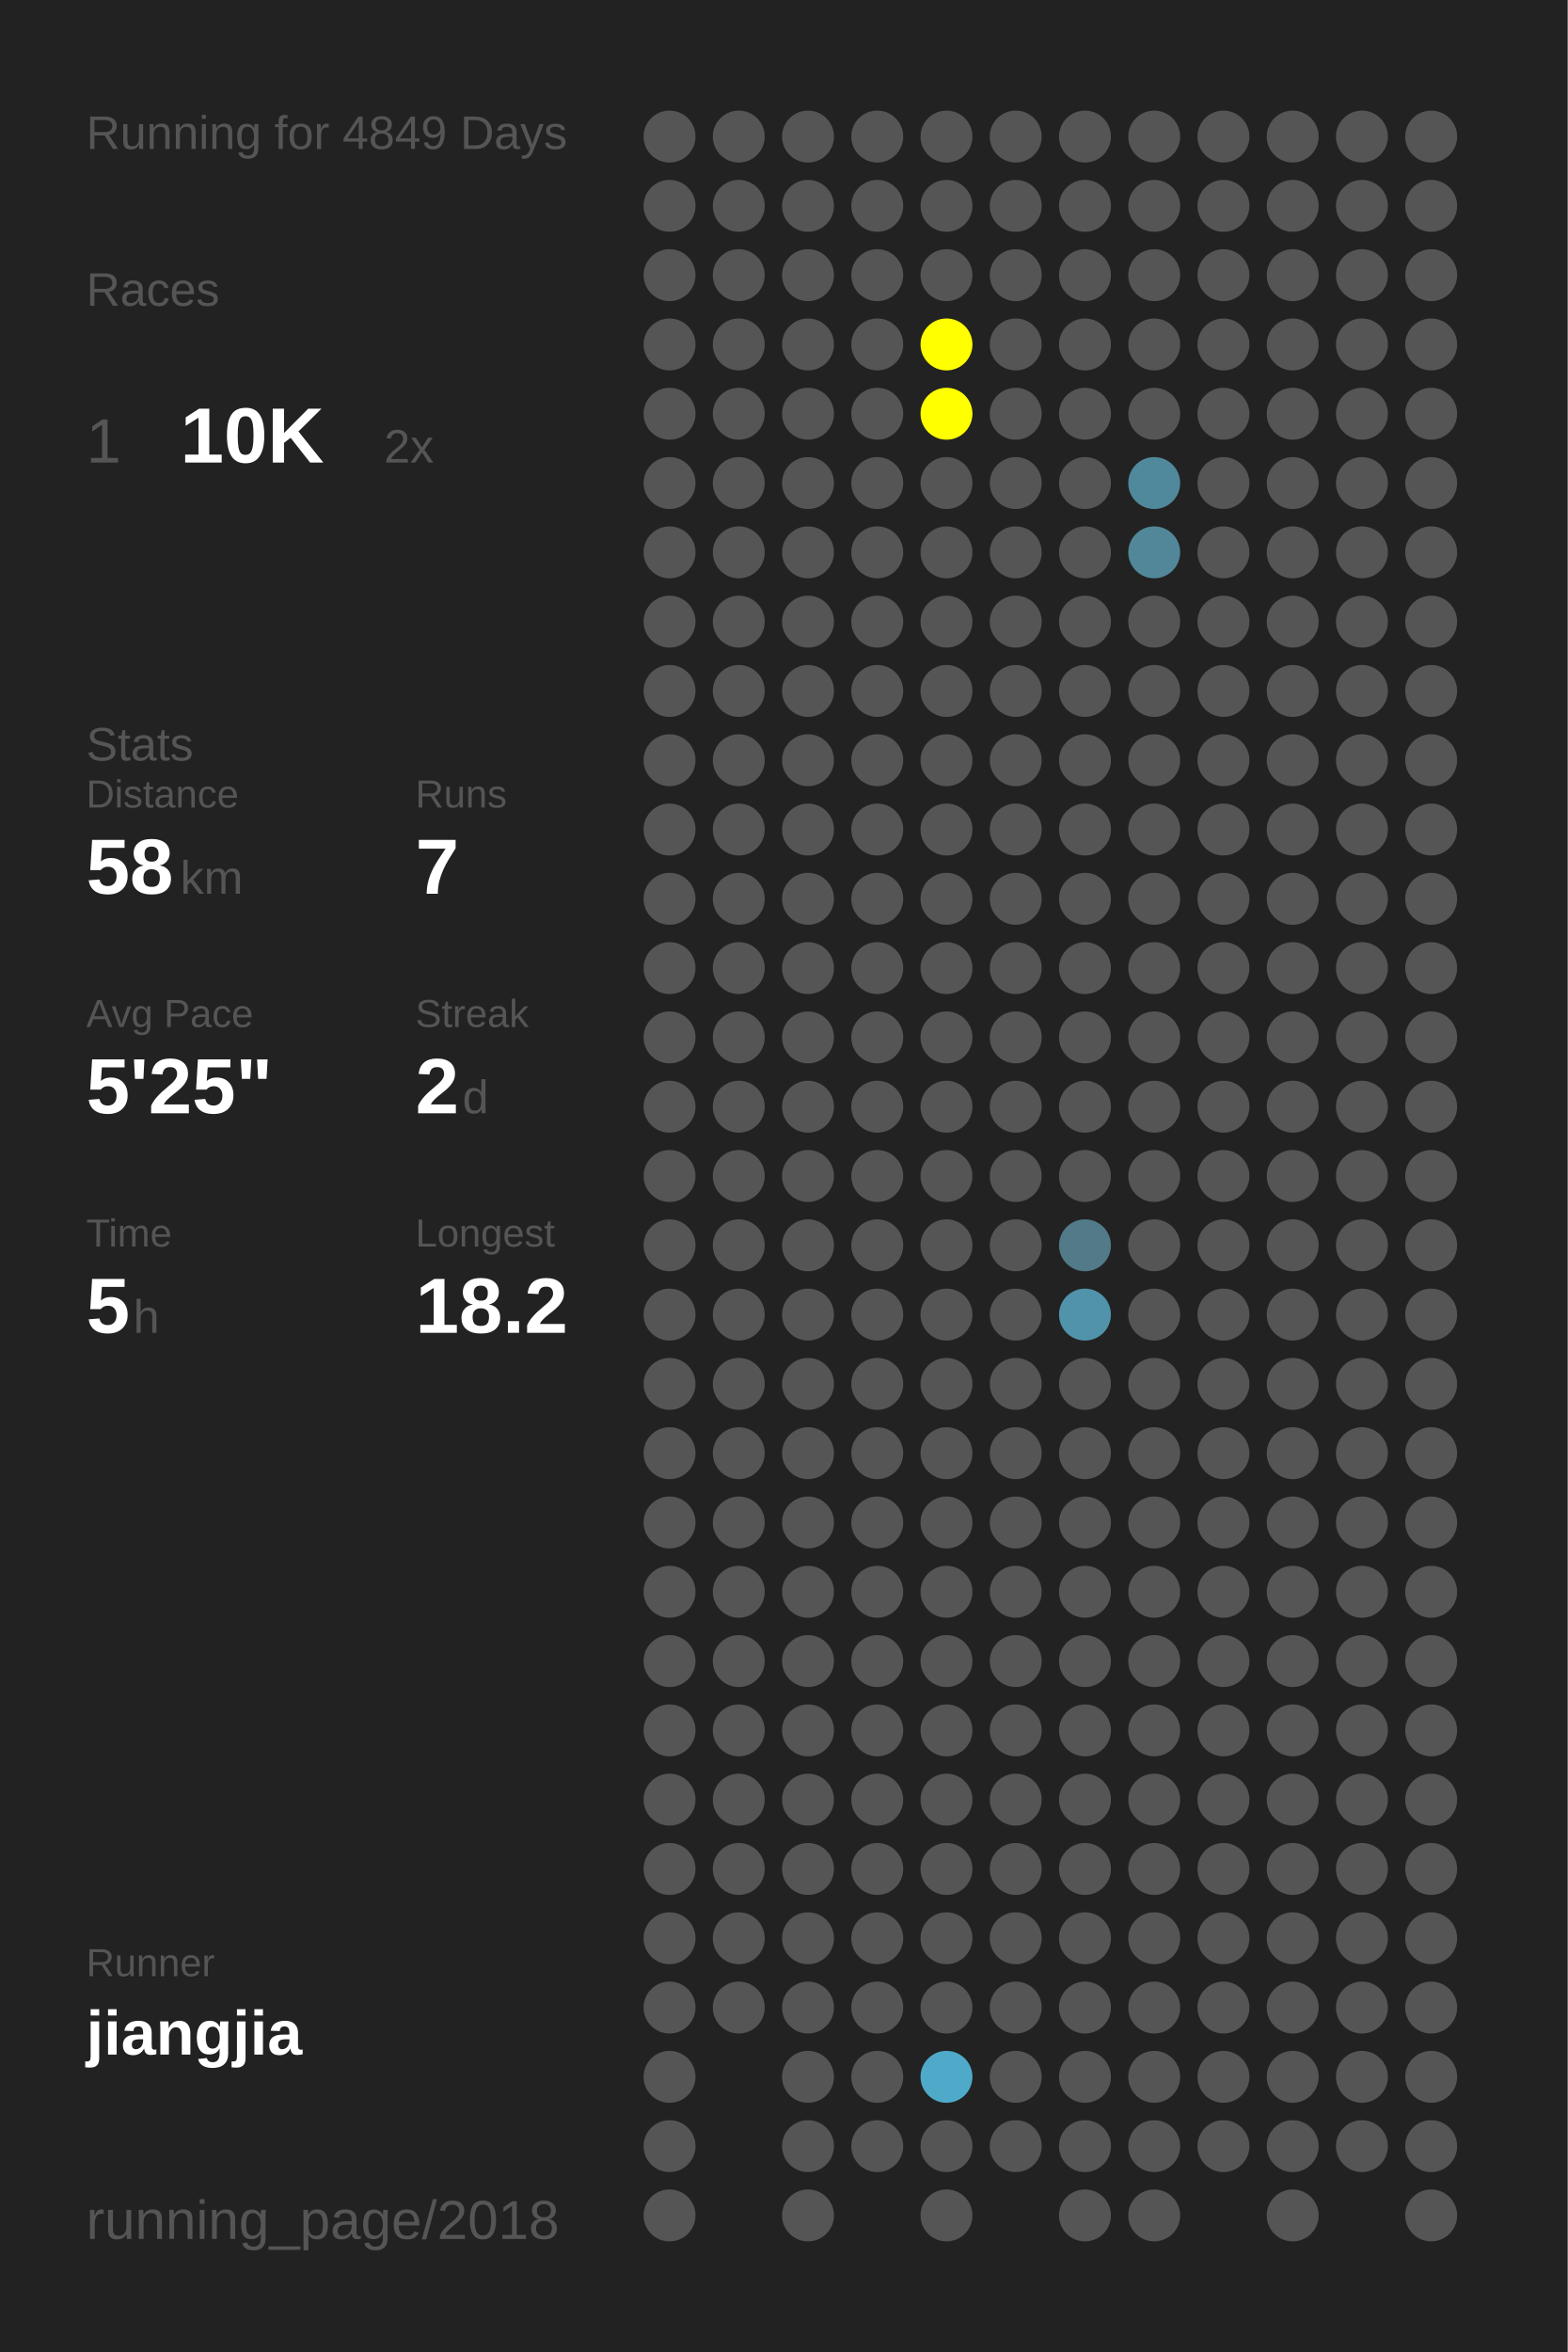
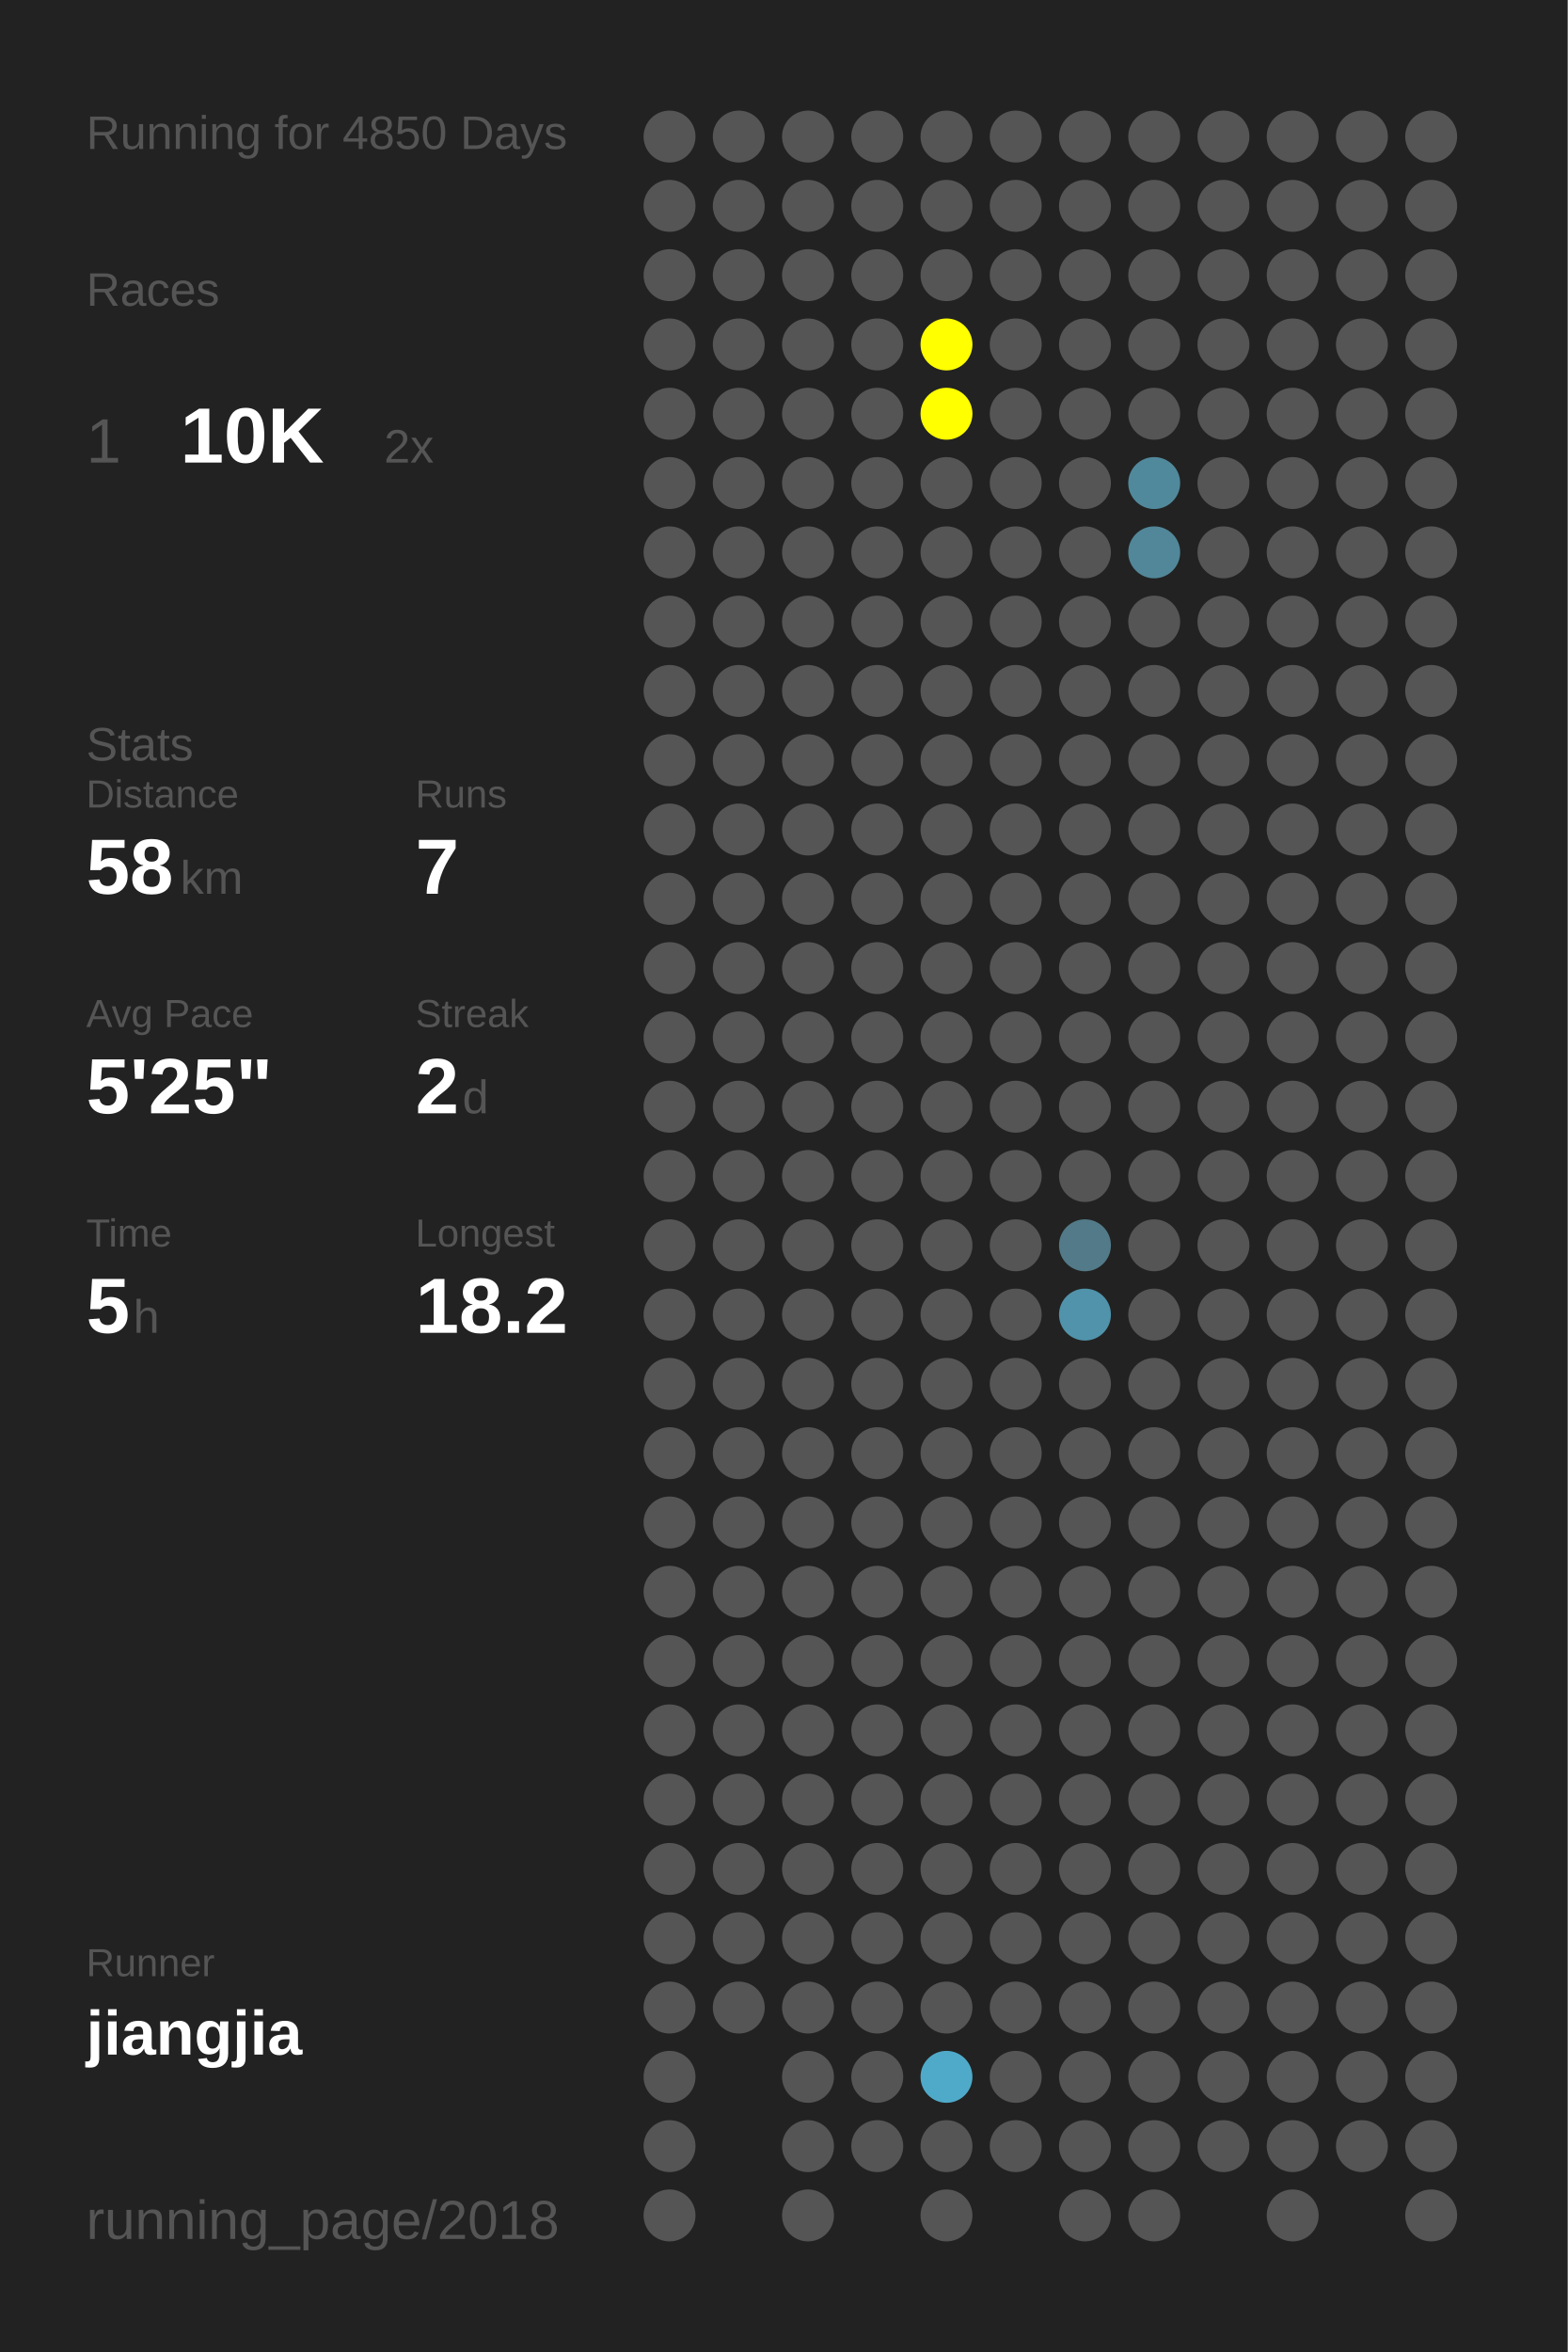
<svg xmlns="http://www.w3.org/2000/svg" baseProfile="full" height="300mm" version="1.1" viewBox="0,0,200,300" width="200mm">
  <defs />
  <rect fill="#222222" height="300" width="200" x="0" y="0" />
-   <text fill="#555555" style="font-size:6px; font-family:Arial;" x="11" y="19">Running for 4849 Days</text>
+   <text fill="#555555" style="font-size:6px; font-family:Arial;" x="11" y="19">Running for 4850 Days</text>
  <text fill="#555555" style="font-size:6px; font-family:Arial;" x="11" y="39">Races</text>
  <text fill="#555555" style="font-size:8px; font-family:Arial;" x="11" y="59">1</text>
  <text fill="#FFFFFF" style="font-size:10px; font-family:Arial; font-weight:bold;" x="23" y="59">10K</text>
  <text fill="#555555" style="font-size:6px; font-family:Arial;" x="49" y="59">2x</text>
  <text fill="#555555" style="font-size:6px; font-family:Arial;" x="11" y="97">Stats</text>
  <text fill="#555555" style="font-size:5px; font-family:Arial;" x="11" y="103">Distance</text>
  <text fill="#FFFFFF" style="font-size:10px; font-family:Arial; font-weight:bold;" x="11" y="114">58</text>
  <text fill="#555555" style="font-size:6px; font-family:Arial;" x="23" y="114">km</text>
  <text fill="#555555" style="font-size:5px; font-family:Arial;" x="53" y="103">Runs</text>
  <text fill="#FFFFFF" style="font-size:10px; font-family:Arial; font-weight:bold;" x="53" y="114">7</text>
  <text fill="#555555" style="font-size:5px; font-family:Arial;" x="11" y="131">Avg Pace</text>
  <text fill="#FFFFFF" style="font-size:10px; font-family:Arial; font-weight:bold;" x="11" y="142">5'25"</text>
  <text fill="#555555" style="font-size:5px; font-family:Arial;" x="53" y="131">Streak</text>
  <text fill="#FFFFFF" style="font-size:10px; font-family:Arial; font-weight:bold;" x="53" y="142">2</text>
  <text fill="#555555" style="font-size:6px; font-family:Arial;" x="59" y="142">d</text>
  <text fill="#555555" style="font-size:5px; font-family:Arial;" x="11" y="159">Time</text>
  <text fill="#FFFFFF" style="font-size:10px; font-family:Arial; font-weight:bold;" x="11" y="170">5</text>
  <text fill="#555555" style="font-size:6px; font-family:Arial;" x="17" y="170">h</text>
  <text fill="#555555" style="font-size:5px; font-family:Arial;" x="53" y="159">Longest</text>
  <text fill="#FFFFFF" style="font-size:10px; font-family:Arial; font-weight:bold;" x="53" y="170">18.2</text>
  <text fill="#555555" style="font-size:5px; font-family:Arial;" x="11" y="252.065">Runner</text>
  <text fill="#FFFFFF" style="font-size:8px; font-family:Arial; font-weight:bold;" x="11" y="262.065">jiangjia</text>
  <text fill="#555555" style="font-size:7px; font-family:Arial;" x="11" y="285.581">running_page/2018</text>
  <circle cx="85.417" cy="17.419" fill="#555555" r="3.312" />
  <circle cx="85.417" cy="26.258" fill="#555555" r="3.312" />
  <circle cx="85.417" cy="35.097" fill="#555555" r="3.312" />
  <circle cx="85.417" cy="43.935" fill="#555555" r="3.312" />
  <circle cx="85.417" cy="52.774" fill="#555555" r="3.312" />
  <circle cx="85.417" cy="61.613" fill="#555555" r="3.312" />
  <circle cx="85.417" cy="70.452" fill="#555555" r="3.312" />
  <circle cx="85.417" cy="79.29" fill="#555555" r="3.312" />
  <circle cx="85.417" cy="88.129" fill="#555555" r="3.312" />
  <circle cx="85.417" cy="96.968" fill="#555555" r="3.312" />
  <circle cx="85.417" cy="105.806" fill="#555555" r="3.312" />
  <circle cx="85.417" cy="114.645" fill="#555555" r="3.312" />
  <circle cx="85.417" cy="123.484" fill="#555555" r="3.312" />
  <circle cx="85.417" cy="132.323" fill="#555555" r="3.312" />
  <circle cx="85.417" cy="141.161" fill="#555555" r="3.312" />
  <circle cx="85.417" cy="150" fill="#555555" r="3.312" />
  <circle cx="85.417" cy="158.839" fill="#555555" r="3.312" />
  <circle cx="85.417" cy="167.677" fill="#555555" r="3.312" />
  <circle cx="85.417" cy="176.516" fill="#555555" r="3.312" />
  <circle cx="85.417" cy="185.355" fill="#555555" r="3.312" />
  <circle cx="85.417" cy="194.194" fill="#555555" r="3.312" />
  <circle cx="85.417" cy="203.032" fill="#555555" r="3.312" />
  <circle cx="85.417" cy="211.871" fill="#555555" r="3.312" />
  <circle cx="85.417" cy="220.71" fill="#555555" r="3.312" />
  <circle cx="85.417" cy="229.548" fill="#555555" r="3.312" />
  <circle cx="85.417" cy="238.387" fill="#555555" r="3.312" />
  <circle cx="85.417" cy="247.226" fill="#555555" r="3.312" />
  <circle cx="85.417" cy="256.065" fill="#555555" r="3.312" />
  <circle cx="85.417" cy="264.903" fill="#555555" r="3.312" />
  <circle cx="85.417" cy="273.742" fill="#555555" r="3.312" />
  <circle cx="85.417" cy="282.581" fill="#555555" r="3.312" />
  <circle cx="94.25" cy="17.419" fill="#555555" r="3.312" />
  <circle cx="94.25" cy="26.258" fill="#555555" r="3.312" />
  <circle cx="94.25" cy="35.097" fill="#555555" r="3.312" />
  <circle cx="94.25" cy="43.935" fill="#555555" r="3.312" />
  <circle cx="94.25" cy="52.774" fill="#555555" r="3.312" />
  <circle cx="94.25" cy="61.613" fill="#555555" r="3.312" />
  <circle cx="94.25" cy="70.452" fill="#555555" r="3.312" />
  <circle cx="94.25" cy="79.29" fill="#555555" r="3.312" />
  <circle cx="94.25" cy="88.129" fill="#555555" r="3.312" />
  <circle cx="94.25" cy="96.968" fill="#555555" r="3.312" />
  <circle cx="94.25" cy="105.806" fill="#555555" r="3.312" />
  <circle cx="94.25" cy="114.645" fill="#555555" r="3.312" />
  <circle cx="94.25" cy="123.484" fill="#555555" r="3.312" />
  <circle cx="94.25" cy="132.323" fill="#555555" r="3.312" />
  <circle cx="94.25" cy="141.161" fill="#555555" r="3.312" />
  <circle cx="94.25" cy="150" fill="#555555" r="3.312" />
  <circle cx="94.25" cy="158.839" fill="#555555" r="3.312" />
  <circle cx="94.25" cy="167.677" fill="#555555" r="3.312" />
  <circle cx="94.25" cy="176.516" fill="#555555" r="3.312" />
  <circle cx="94.25" cy="185.355" fill="#555555" r="3.312" />
  <circle cx="94.25" cy="194.194" fill="#555555" r="3.312" />
  <circle cx="94.25" cy="203.032" fill="#555555" r="3.312" />
  <circle cx="94.25" cy="211.871" fill="#555555" r="3.312" />
  <circle cx="94.25" cy="220.71" fill="#555555" r="3.312" />
  <circle cx="94.25" cy="229.548" fill="#555555" r="3.312" />
  <circle cx="94.25" cy="238.387" fill="#555555" r="3.312" />
  <circle cx="94.25" cy="247.226" fill="#555555" r="3.312" />
  <circle cx="94.25" cy="256.065" fill="#555555" r="3.312" />
  <circle cx="103.083" cy="17.419" fill="#555555" r="3.312" />
  <circle cx="103.083" cy="26.258" fill="#555555" r="3.312" />
  <circle cx="103.083" cy="35.097" fill="#555555" r="3.312" />
  <circle cx="103.083" cy="43.935" fill="#555555" r="3.312" />
  <circle cx="103.083" cy="52.774" fill="#555555" r="3.312" />
  <circle cx="103.083" cy="61.613" fill="#555555" r="3.312" />
  <circle cx="103.083" cy="70.452" fill="#555555" r="3.312" />
  <circle cx="103.083" cy="79.29" fill="#555555" r="3.312" />
  <circle cx="103.083" cy="88.129" fill="#555555" r="3.312" />
  <circle cx="103.083" cy="96.968" fill="#555555" r="3.312" />
  <circle cx="103.083" cy="105.806" fill="#555555" r="3.312" />
  <circle cx="103.083" cy="114.645" fill="#555555" r="3.312" />
  <circle cx="103.083" cy="123.484" fill="#555555" r="3.312" />
  <circle cx="103.083" cy="132.323" fill="#555555" r="3.312" />
  <circle cx="103.083" cy="141.161" fill="#555555" r="3.312" />
  <circle cx="103.083" cy="150" fill="#555555" r="3.312" />
  <circle cx="103.083" cy="158.839" fill="#555555" r="3.312" />
  <circle cx="103.083" cy="167.677" fill="#555555" r="3.312" />
  <circle cx="103.083" cy="176.516" fill="#555555" r="3.312" />
  <circle cx="103.083" cy="185.355" fill="#555555" r="3.312" />
  <circle cx="103.083" cy="194.194" fill="#555555" r="3.312" />
  <circle cx="103.083" cy="203.032" fill="#555555" r="3.312" />
  <circle cx="103.083" cy="211.871" fill="#555555" r="3.312" />
  <circle cx="103.083" cy="220.71" fill="#555555" r="3.312" />
  <circle cx="103.083" cy="229.548" fill="#555555" r="3.312" />
  <circle cx="103.083" cy="238.387" fill="#555555" r="3.312" />
  <circle cx="103.083" cy="247.226" fill="#555555" r="3.312" />
  <circle cx="103.083" cy="256.065" fill="#555555" r="3.312" />
  <circle cx="103.083" cy="264.903" fill="#555555" r="3.312" />
  <circle cx="103.083" cy="273.742" fill="#555555" r="3.312" />
  <circle cx="103.083" cy="282.581" fill="#555555" r="3.312" />
  <circle cx="111.917" cy="17.419" fill="#555555" r="3.312" />
  <circle cx="111.917" cy="26.258" fill="#555555" r="3.312" />
  <circle cx="111.917" cy="35.097" fill="#555555" r="3.312" />
  <circle cx="111.917" cy="43.935" fill="#555555" r="3.312" />
  <circle cx="111.917" cy="52.774" fill="#555555" r="3.312" />
  <circle cx="111.917" cy="61.613" fill="#555555" r="3.312" />
  <circle cx="111.917" cy="70.452" fill="#555555" r="3.312" />
  <circle cx="111.917" cy="79.29" fill="#555555" r="3.312" />
  <circle cx="111.917" cy="88.129" fill="#555555" r="3.312" />
  <circle cx="111.917" cy="96.968" fill="#555555" r="3.312" />
  <circle cx="111.917" cy="105.806" fill="#555555" r="3.312" />
  <circle cx="111.917" cy="114.645" fill="#555555" r="3.312" />
  <circle cx="111.917" cy="123.484" fill="#555555" r="3.312" />
  <circle cx="111.917" cy="132.323" fill="#555555" r="3.312" />
  <circle cx="111.917" cy="141.161" fill="#555555" r="3.312" />
  <circle cx="111.917" cy="150" fill="#555555" r="3.312" />
  <circle cx="111.917" cy="158.839" fill="#555555" r="3.312" />
  <circle cx="111.917" cy="167.677" fill="#555555" r="3.312" />
  <circle cx="111.917" cy="176.516" fill="#555555" r="3.312" />
  <circle cx="111.917" cy="185.355" fill="#555555" r="3.312" />
  <circle cx="111.917" cy="194.194" fill="#555555" r="3.312" />
  <circle cx="111.917" cy="203.032" fill="#555555" r="3.312" />
  <circle cx="111.917" cy="211.871" fill="#555555" r="3.312" />
  <circle cx="111.917" cy="220.71" fill="#555555" r="3.312" />
  <circle cx="111.917" cy="229.548" fill="#555555" r="3.312" />
  <circle cx="111.917" cy="238.387" fill="#555555" r="3.312" />
  <circle cx="111.917" cy="247.226" fill="#555555" r="3.312" />
  <circle cx="111.917" cy="256.065" fill="#555555" r="3.312" />
  <circle cx="111.917" cy="264.903" fill="#555555" r="3.312" />
  <circle cx="111.917" cy="273.742" fill="#555555" r="3.312" />
  <circle cx="120.75" cy="17.419" fill="#555555" r="3.312" />
  <circle cx="120.75" cy="26.258" fill="#555555" r="3.312" />
  <circle cx="120.75" cy="35.097" fill="#555555" r="3.312" />
  <circle cx="120.75" cy="43.935" fill="#FFFF00" r="3.312" />
  <circle cx="120.75" cy="52.774" fill="#FFFF00" r="3.312" />
  <circle cx="120.75" cy="61.613" fill="#555555" r="3.312" />
  <circle cx="120.75" cy="70.452" fill="#555555" r="3.312" />
  <circle cx="120.75" cy="79.29" fill="#555555" r="3.312" />
  <circle cx="120.75" cy="88.129" fill="#555555" r="3.312" />
  <circle cx="120.75" cy="96.968" fill="#555555" r="3.312" />
  <circle cx="120.75" cy="105.806" fill="#555555" r="3.312" />
  <circle cx="120.75" cy="114.645" fill="#555555" r="3.312" />
  <circle cx="120.75" cy="123.484" fill="#555555" r="3.312" />
  <circle cx="120.75" cy="132.323" fill="#555555" r="3.312" />
  <circle cx="120.75" cy="141.161" fill="#555555" r="3.312" />
  <circle cx="120.75" cy="150" fill="#555555" r="3.312" />
  <circle cx="120.75" cy="158.839" fill="#555555" r="3.312" />
  <circle cx="120.75" cy="167.677" fill="#555555" r="3.312" />
  <circle cx="120.75" cy="176.516" fill="#555555" r="3.312" />
  <circle cx="120.75" cy="185.355" fill="#555555" r="3.312" />
  <circle cx="120.75" cy="194.194" fill="#555555" r="3.312" />
  <circle cx="120.75" cy="203.032" fill="#555555" r="3.312" />
  <circle cx="120.75" cy="211.871" fill="#555555" r="3.312" />
  <circle cx="120.75" cy="220.71" fill="#555555" r="3.312" />
  <circle cx="120.75" cy="229.548" fill="#555555" r="3.312" />
  <circle cx="120.75" cy="238.387" fill="#555555" r="3.312" />
  <circle cx="120.75" cy="247.226" fill="#555555" r="3.312" />
  <circle cx="120.75" cy="256.065" fill="#555555" r="3.312" />
  <circle cx="120.75" cy="264.903" fill="#4faac9" r="3.312" />
  <circle cx="120.75" cy="273.742" fill="#555555" r="3.312" />
  <circle cx="120.75" cy="282.581" fill="#555555" r="3.312" />
  <circle cx="129.583" cy="17.419" fill="#555555" r="3.312" />
  <circle cx="129.583" cy="26.258" fill="#555555" r="3.312" />
  <circle cx="129.583" cy="35.097" fill="#555555" r="3.312" />
  <circle cx="129.583" cy="43.935" fill="#555555" r="3.312" />
  <circle cx="129.583" cy="52.774" fill="#555555" r="3.312" />
  <circle cx="129.583" cy="61.613" fill="#555555" r="3.312" />
  <circle cx="129.583" cy="70.452" fill="#555555" r="3.312" />
  <circle cx="129.583" cy="79.29" fill="#555555" r="3.312" />
  <circle cx="129.583" cy="88.129" fill="#555555" r="3.312" />
  <circle cx="129.583" cy="96.968" fill="#555555" r="3.312" />
  <circle cx="129.583" cy="105.806" fill="#555555" r="3.312" />
  <circle cx="129.583" cy="114.645" fill="#555555" r="3.312" />
  <circle cx="129.583" cy="123.484" fill="#555555" r="3.312" />
  <circle cx="129.583" cy="132.323" fill="#555555" r="3.312" />
  <circle cx="129.583" cy="141.161" fill="#555555" r="3.312" />
  <circle cx="129.583" cy="150" fill="#555555" r="3.312" />
  <circle cx="129.583" cy="158.839" fill="#555555" r="3.312" />
  <circle cx="129.583" cy="167.677" fill="#555555" r="3.312" />
  <circle cx="129.583" cy="176.516" fill="#555555" r="3.312" />
  <circle cx="129.583" cy="185.355" fill="#555555" r="3.312" />
  <circle cx="129.583" cy="194.194" fill="#555555" r="3.312" />
  <circle cx="129.583" cy="203.032" fill="#555555" r="3.312" />
  <circle cx="129.583" cy="211.871" fill="#555555" r="3.312" />
  <circle cx="129.583" cy="220.71" fill="#555555" r="3.312" />
  <circle cx="129.583" cy="229.548" fill="#555555" r="3.312" />
  <circle cx="129.583" cy="238.387" fill="#555555" r="3.312" />
  <circle cx="129.583" cy="247.226" fill="#555555" r="3.312" />
  <circle cx="129.583" cy="256.065" fill="#555555" r="3.312" />
  <circle cx="129.583" cy="264.903" fill="#555555" r="3.312" />
  <circle cx="129.583" cy="273.742" fill="#555555" r="3.312" />
  <circle cx="138.417" cy="17.419" fill="#555555" r="3.312" />
  <circle cx="138.417" cy="26.258" fill="#555555" r="3.312" />
  <circle cx="138.417" cy="35.097" fill="#555555" r="3.312" />
  <circle cx="138.417" cy="43.935" fill="#555555" r="3.312" />
  <circle cx="138.417" cy="52.774" fill="#555555" r="3.312" />
  <circle cx="138.417" cy="61.613" fill="#555555" r="3.312" />
  <circle cx="138.417" cy="70.452" fill="#555555" r="3.312" />
  <circle cx="138.417" cy="79.29" fill="#555555" r="3.312" />
  <circle cx="138.417" cy="88.129" fill="#555555" r="3.312" />
  <circle cx="138.417" cy="96.968" fill="#555555" r="3.312" />
  <circle cx="138.417" cy="105.806" fill="#555555" r="3.312" />
  <circle cx="138.417" cy="114.645" fill="#555555" r="3.312" />
  <circle cx="138.417" cy="123.484" fill="#555555" r="3.312" />
  <circle cx="138.417" cy="132.323" fill="#555555" r="3.312" />
  <circle cx="138.417" cy="141.161" fill="#555555" r="3.312" />
  <circle cx="138.417" cy="150" fill="#555555" r="3.312" />
  <circle cx="138.417" cy="158.839" fill="#527a88" r="3.312" />
  <circle cx="138.417" cy="167.677" fill="#5093aa" r="3.312" />
  <circle cx="138.417" cy="176.516" fill="#555555" r="3.312" />
  <circle cx="138.417" cy="185.355" fill="#555555" r="3.312" />
  <circle cx="138.417" cy="194.194" fill="#555555" r="3.312" />
  <circle cx="138.417" cy="203.032" fill="#555555" r="3.312" />
  <circle cx="138.417" cy="211.871" fill="#555555" r="3.312" />
  <circle cx="138.417" cy="220.71" fill="#555555" r="3.312" />
  <circle cx="138.417" cy="229.548" fill="#555555" r="3.312" />
  <circle cx="138.417" cy="238.387" fill="#555555" r="3.312" />
  <circle cx="138.417" cy="247.226" fill="#555555" r="3.312" />
  <circle cx="138.417" cy="256.065" fill="#555555" r="3.312" />
  <circle cx="138.417" cy="264.903" fill="#555555" r="3.312" />
  <circle cx="138.417" cy="273.742" fill="#555555" r="3.312" />
  <circle cx="138.417" cy="282.581" fill="#555555" r="3.312" />
  <circle cx="147.25" cy="17.419" fill="#555555" r="3.312" />
  <circle cx="147.25" cy="26.258" fill="#555555" r="3.312" />
  <circle cx="147.25" cy="35.097" fill="#555555" r="3.312" />
  <circle cx="147.25" cy="43.935" fill="#555555" r="3.312" />
  <circle cx="147.25" cy="52.774" fill="#555555" r="3.312" />
  <circle cx="147.25" cy="61.613" fill="#51899c" r="3.312" />
  <circle cx="147.25" cy="70.452" fill="#518799" r="3.312" />
  <circle cx="147.25" cy="79.29" fill="#555555" r="3.312" />
  <circle cx="147.25" cy="88.129" fill="#555555" r="3.312" />
  <circle cx="147.25" cy="96.968" fill="#555555" r="3.312" />
  <circle cx="147.25" cy="105.806" fill="#555555" r="3.312" />
  <circle cx="147.25" cy="114.645" fill="#555555" r="3.312" />
  <circle cx="147.25" cy="123.484" fill="#555555" r="3.312" />
  <circle cx="147.25" cy="132.323" fill="#555555" r="3.312" />
  <circle cx="147.25" cy="141.161" fill="#555555" r="3.312" />
  <circle cx="147.25" cy="150" fill="#555555" r="3.312" />
  <circle cx="147.25" cy="158.839" fill="#555555" r="3.312" />
  <circle cx="147.25" cy="167.677" fill="#555555" r="3.312" />
  <circle cx="147.25" cy="176.516" fill="#555555" r="3.312" />
  <circle cx="147.25" cy="185.355" fill="#555555" r="3.312" />
  <circle cx="147.25" cy="194.194" fill="#555555" r="3.312" />
  <circle cx="147.25" cy="203.032" fill="#555555" r="3.312" />
  <circle cx="147.25" cy="211.871" fill="#555555" r="3.312" />
  <circle cx="147.25" cy="220.71" fill="#555555" r="3.312" />
  <circle cx="147.25" cy="229.548" fill="#555555" r="3.312" />
  <circle cx="147.25" cy="238.387" fill="#555555" r="3.312" />
  <circle cx="147.25" cy="247.226" fill="#555555" r="3.312" />
  <circle cx="147.25" cy="256.065" fill="#555555" r="3.312" />
  <circle cx="147.25" cy="264.903" fill="#555555" r="3.312" />
  <circle cx="147.25" cy="273.742" fill="#555555" r="3.312" />
  <circle cx="147.25" cy="282.581" fill="#555555" r="3.312" />
  <circle cx="156.083" cy="17.419" fill="#555555" r="3.312" />
  <circle cx="156.083" cy="26.258" fill="#555555" r="3.312" />
  <circle cx="156.083" cy="35.097" fill="#555555" r="3.312" />
  <circle cx="156.083" cy="43.935" fill="#555555" r="3.312" />
  <circle cx="156.083" cy="52.774" fill="#555555" r="3.312" />
  <circle cx="156.083" cy="61.613" fill="#555555" r="3.312" />
  <circle cx="156.083" cy="70.452" fill="#555555" r="3.312" />
  <circle cx="156.083" cy="79.29" fill="#555555" r="3.312" />
  <circle cx="156.083" cy="88.129" fill="#555555" r="3.312" />
  <circle cx="156.083" cy="96.968" fill="#555555" r="3.312" />
  <circle cx="156.083" cy="105.806" fill="#555555" r="3.312" />
  <circle cx="156.083" cy="114.645" fill="#555555" r="3.312" />
  <circle cx="156.083" cy="123.484" fill="#555555" r="3.312" />
  <circle cx="156.083" cy="132.323" fill="#555555" r="3.312" />
  <circle cx="156.083" cy="141.161" fill="#555555" r="3.312" />
  <circle cx="156.083" cy="150" fill="#555555" r="3.312" />
  <circle cx="156.083" cy="158.839" fill="#555555" r="3.312" />
  <circle cx="156.083" cy="167.677" fill="#555555" r="3.312" />
  <circle cx="156.083" cy="176.516" fill="#555555" r="3.312" />
  <circle cx="156.083" cy="185.355" fill="#555555" r="3.312" />
  <circle cx="156.083" cy="194.194" fill="#555555" r="3.312" />
  <circle cx="156.083" cy="203.032" fill="#555555" r="3.312" />
  <circle cx="156.083" cy="211.871" fill="#555555" r="3.312" />
  <circle cx="156.083" cy="220.71" fill="#555555" r="3.312" />
  <circle cx="156.083" cy="229.548" fill="#555555" r="3.312" />
  <circle cx="156.083" cy="238.387" fill="#555555" r="3.312" />
  <circle cx="156.083" cy="247.226" fill="#555555" r="3.312" />
  <circle cx="156.083" cy="256.065" fill="#555555" r="3.312" />
  <circle cx="156.083" cy="264.903" fill="#555555" r="3.312" />
  <circle cx="156.083" cy="273.742" fill="#555555" r="3.312" />
  <circle cx="164.917" cy="17.419" fill="#555555" r="3.312" />
  <circle cx="164.917" cy="26.258" fill="#555555" r="3.312" />
  <circle cx="164.917" cy="35.097" fill="#555555" r="3.312" />
  <circle cx="164.917" cy="43.935" fill="#555555" r="3.312" />
  <circle cx="164.917" cy="52.774" fill="#555555" r="3.312" />
  <circle cx="164.917" cy="61.613" fill="#555555" r="3.312" />
  <circle cx="164.917" cy="70.452" fill="#555555" r="3.312" />
  <circle cx="164.917" cy="79.29" fill="#555555" r="3.312" />
  <circle cx="164.917" cy="88.129" fill="#555555" r="3.312" />
  <circle cx="164.917" cy="96.968" fill="#555555" r="3.312" />
  <circle cx="164.917" cy="105.806" fill="#555555" r="3.312" />
  <circle cx="164.917" cy="114.645" fill="#555555" r="3.312" />
  <circle cx="164.917" cy="123.484" fill="#555555" r="3.312" />
  <circle cx="164.917" cy="132.323" fill="#555555" r="3.312" />
  <circle cx="164.917" cy="141.161" fill="#555555" r="3.312" />
  <circle cx="164.917" cy="150" fill="#555555" r="3.312" />
  <circle cx="164.917" cy="158.839" fill="#555555" r="3.312" />
  <circle cx="164.917" cy="167.677" fill="#555555" r="3.312" />
  <circle cx="164.917" cy="176.516" fill="#555555" r="3.312" />
  <circle cx="164.917" cy="185.355" fill="#555555" r="3.312" />
  <circle cx="164.917" cy="194.194" fill="#555555" r="3.312" />
  <circle cx="164.917" cy="203.032" fill="#555555" r="3.312" />
  <circle cx="164.917" cy="211.871" fill="#555555" r="3.312" />
  <circle cx="164.917" cy="220.71" fill="#555555" r="3.312" />
  <circle cx="164.917" cy="229.548" fill="#555555" r="3.312" />
  <circle cx="164.917" cy="238.387" fill="#555555" r="3.312" />
  <circle cx="164.917" cy="247.226" fill="#555555" r="3.312" />
  <circle cx="164.917" cy="256.065" fill="#555555" r="3.312" />
  <circle cx="164.917" cy="264.903" fill="#555555" r="3.312" />
  <circle cx="164.917" cy="273.742" fill="#555555" r="3.312" />
  <circle cx="164.917" cy="282.581" fill="#555555" r="3.312" />
  <circle cx="173.75" cy="17.419" fill="#555555" r="3.312" />
  <circle cx="173.75" cy="26.258" fill="#555555" r="3.312" />
  <circle cx="173.75" cy="35.097" fill="#555555" r="3.312" />
  <circle cx="173.75" cy="43.935" fill="#555555" r="3.312" />
  <circle cx="173.75" cy="52.774" fill="#555555" r="3.312" />
  <circle cx="173.75" cy="61.613" fill="#555555" r="3.312" />
  <circle cx="173.75" cy="70.452" fill="#555555" r="3.312" />
  <circle cx="173.75" cy="79.29" fill="#555555" r="3.312" />
  <circle cx="173.75" cy="88.129" fill="#555555" r="3.312" />
  <circle cx="173.75" cy="96.968" fill="#555555" r="3.312" />
  <circle cx="173.75" cy="105.806" fill="#555555" r="3.312" />
  <circle cx="173.75" cy="114.645" fill="#555555" r="3.312" />
  <circle cx="173.75" cy="123.484" fill="#555555" r="3.312" />
  <circle cx="173.75" cy="132.323" fill="#555555" r="3.312" />
  <circle cx="173.75" cy="141.161" fill="#555555" r="3.312" />
  <circle cx="173.75" cy="150" fill="#555555" r="3.312" />
  <circle cx="173.75" cy="158.839" fill="#555555" r="3.312" />
  <circle cx="173.75" cy="167.677" fill="#555555" r="3.312" />
  <circle cx="173.75" cy="176.516" fill="#555555" r="3.312" />
  <circle cx="173.75" cy="185.355" fill="#555555" r="3.312" />
  <circle cx="173.75" cy="194.194" fill="#555555" r="3.312" />
  <circle cx="173.75" cy="203.032" fill="#555555" r="3.312" />
  <circle cx="173.75" cy="211.871" fill="#555555" r="3.312" />
  <circle cx="173.75" cy="220.71" fill="#555555" r="3.312" />
  <circle cx="173.75" cy="229.548" fill="#555555" r="3.312" />
  <circle cx="173.75" cy="238.387" fill="#555555" r="3.312" />
  <circle cx="173.75" cy="247.226" fill="#555555" r="3.312" />
  <circle cx="173.75" cy="256.065" fill="#555555" r="3.312" />
  <circle cx="173.75" cy="264.903" fill="#555555" r="3.312" />
  <circle cx="173.75" cy="273.742" fill="#555555" r="3.312" />
  <circle cx="182.583" cy="17.419" fill="#555555" r="3.312" />
  <circle cx="182.583" cy="26.258" fill="#555555" r="3.312" />
  <circle cx="182.583" cy="35.097" fill="#555555" r="3.312" />
  <circle cx="182.583" cy="43.935" fill="#555555" r="3.312" />
  <circle cx="182.583" cy="52.774" fill="#555555" r="3.312" />
  <circle cx="182.583" cy="61.613" fill="#555555" r="3.312" />
  <circle cx="182.583" cy="70.452" fill="#555555" r="3.312" />
  <circle cx="182.583" cy="79.29" fill="#555555" r="3.312" />
  <circle cx="182.583" cy="88.129" fill="#555555" r="3.312" />
  <circle cx="182.583" cy="96.968" fill="#555555" r="3.312" />
  <circle cx="182.583" cy="105.806" fill="#555555" r="3.312" />
  <circle cx="182.583" cy="114.645" fill="#555555" r="3.312" />
  <circle cx="182.583" cy="123.484" fill="#555555" r="3.312" />
  <circle cx="182.583" cy="132.323" fill="#555555" r="3.312" />
  <circle cx="182.583" cy="141.161" fill="#555555" r="3.312" />
  <circle cx="182.583" cy="150" fill="#555555" r="3.312" />
  <circle cx="182.583" cy="158.839" fill="#555555" r="3.312" />
  <circle cx="182.583" cy="167.677" fill="#555555" r="3.312" />
  <circle cx="182.583" cy="176.516" fill="#555555" r="3.312" />
  <circle cx="182.583" cy="185.355" fill="#555555" r="3.312" />
  <circle cx="182.583" cy="194.194" fill="#555555" r="3.312" />
  <circle cx="182.583" cy="203.032" fill="#555555" r="3.312" />
  <circle cx="182.583" cy="211.871" fill="#555555" r="3.312" />
  <circle cx="182.583" cy="220.71" fill="#555555" r="3.312" />
  <circle cx="182.583" cy="229.548" fill="#555555" r="3.312" />
  <circle cx="182.583" cy="238.387" fill="#555555" r="3.312" />
  <circle cx="182.583" cy="247.226" fill="#555555" r="3.312" />
  <circle cx="182.583" cy="256.065" fill="#555555" r="3.312" />
  <circle cx="182.583" cy="264.903" fill="#555555" r="3.312" />
  <circle cx="182.583" cy="273.742" fill="#555555" r="3.312" />
  <circle cx="182.583" cy="282.581" fill="#555555" r="3.312" />
</svg>
